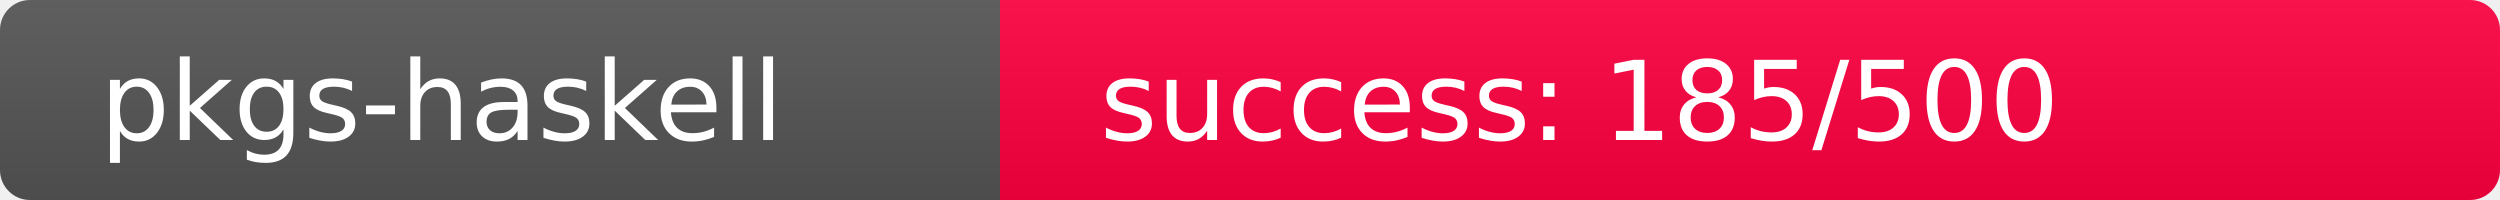
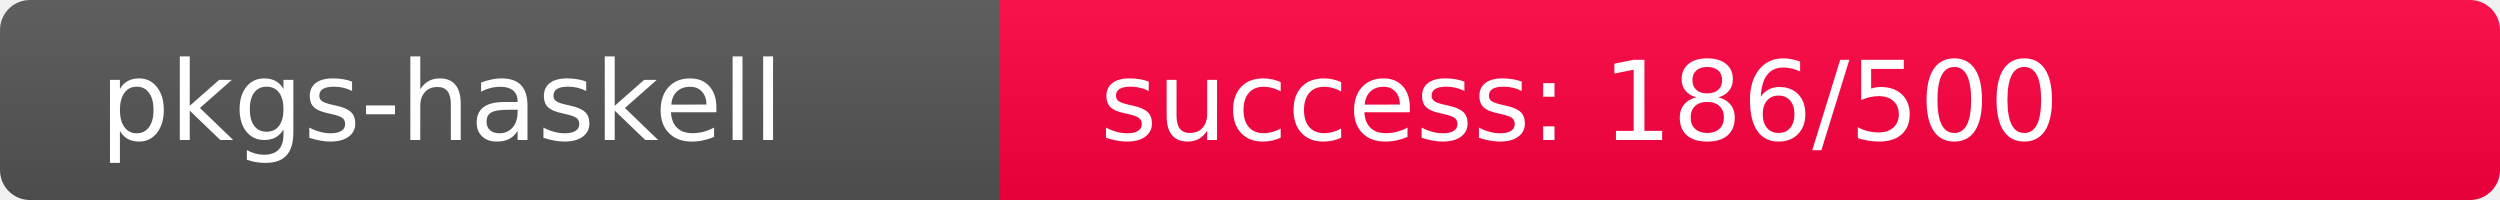
<svg xmlns="http://www.w3.org/2000/svg" width="250" height="20" role="img">
  <linearGradient id="s" x2="0" y2="100%">
    <stop offset="0" stop-color="#bbb" stop-opacity=".1" />
    <stop offset="1" stop-opacity=".1" />
  </linearGradient>
  <clipPath id="r">
    <rect width="250" height="20" rx="3" fill="#fff" />
  </clipPath>
  <g clip-path="url(#r)">
    <rect width="100" height="20" fill="#555" />
-     <rect x="100" width="150" height="20" fill="rgb(322,-66,64)" />
+     <rect x="100" width="150" height="20" fill="rgb(321,-65,64)" />
    <rect width="250" height="20" fill="url(#s)" />
  </g>
  <g fill="#fff" text-anchor="start" font-family="Verdana,Geneva,DejaVu Sans,sans-serif" text-rendering="geometricPrecision" font-size="110">
    <text x="100" y="140" transform="scale(.1)" fill="#fff">pkgs-haskell</text>
-     <text x="1100" y="140" transform="scale(.1)" fill="#fff">success: 185/500</text>
+     <text x="1100" y="140" transform="scale(.1)" fill="#fff">success: 186/500</text>
  </g>
</svg>
